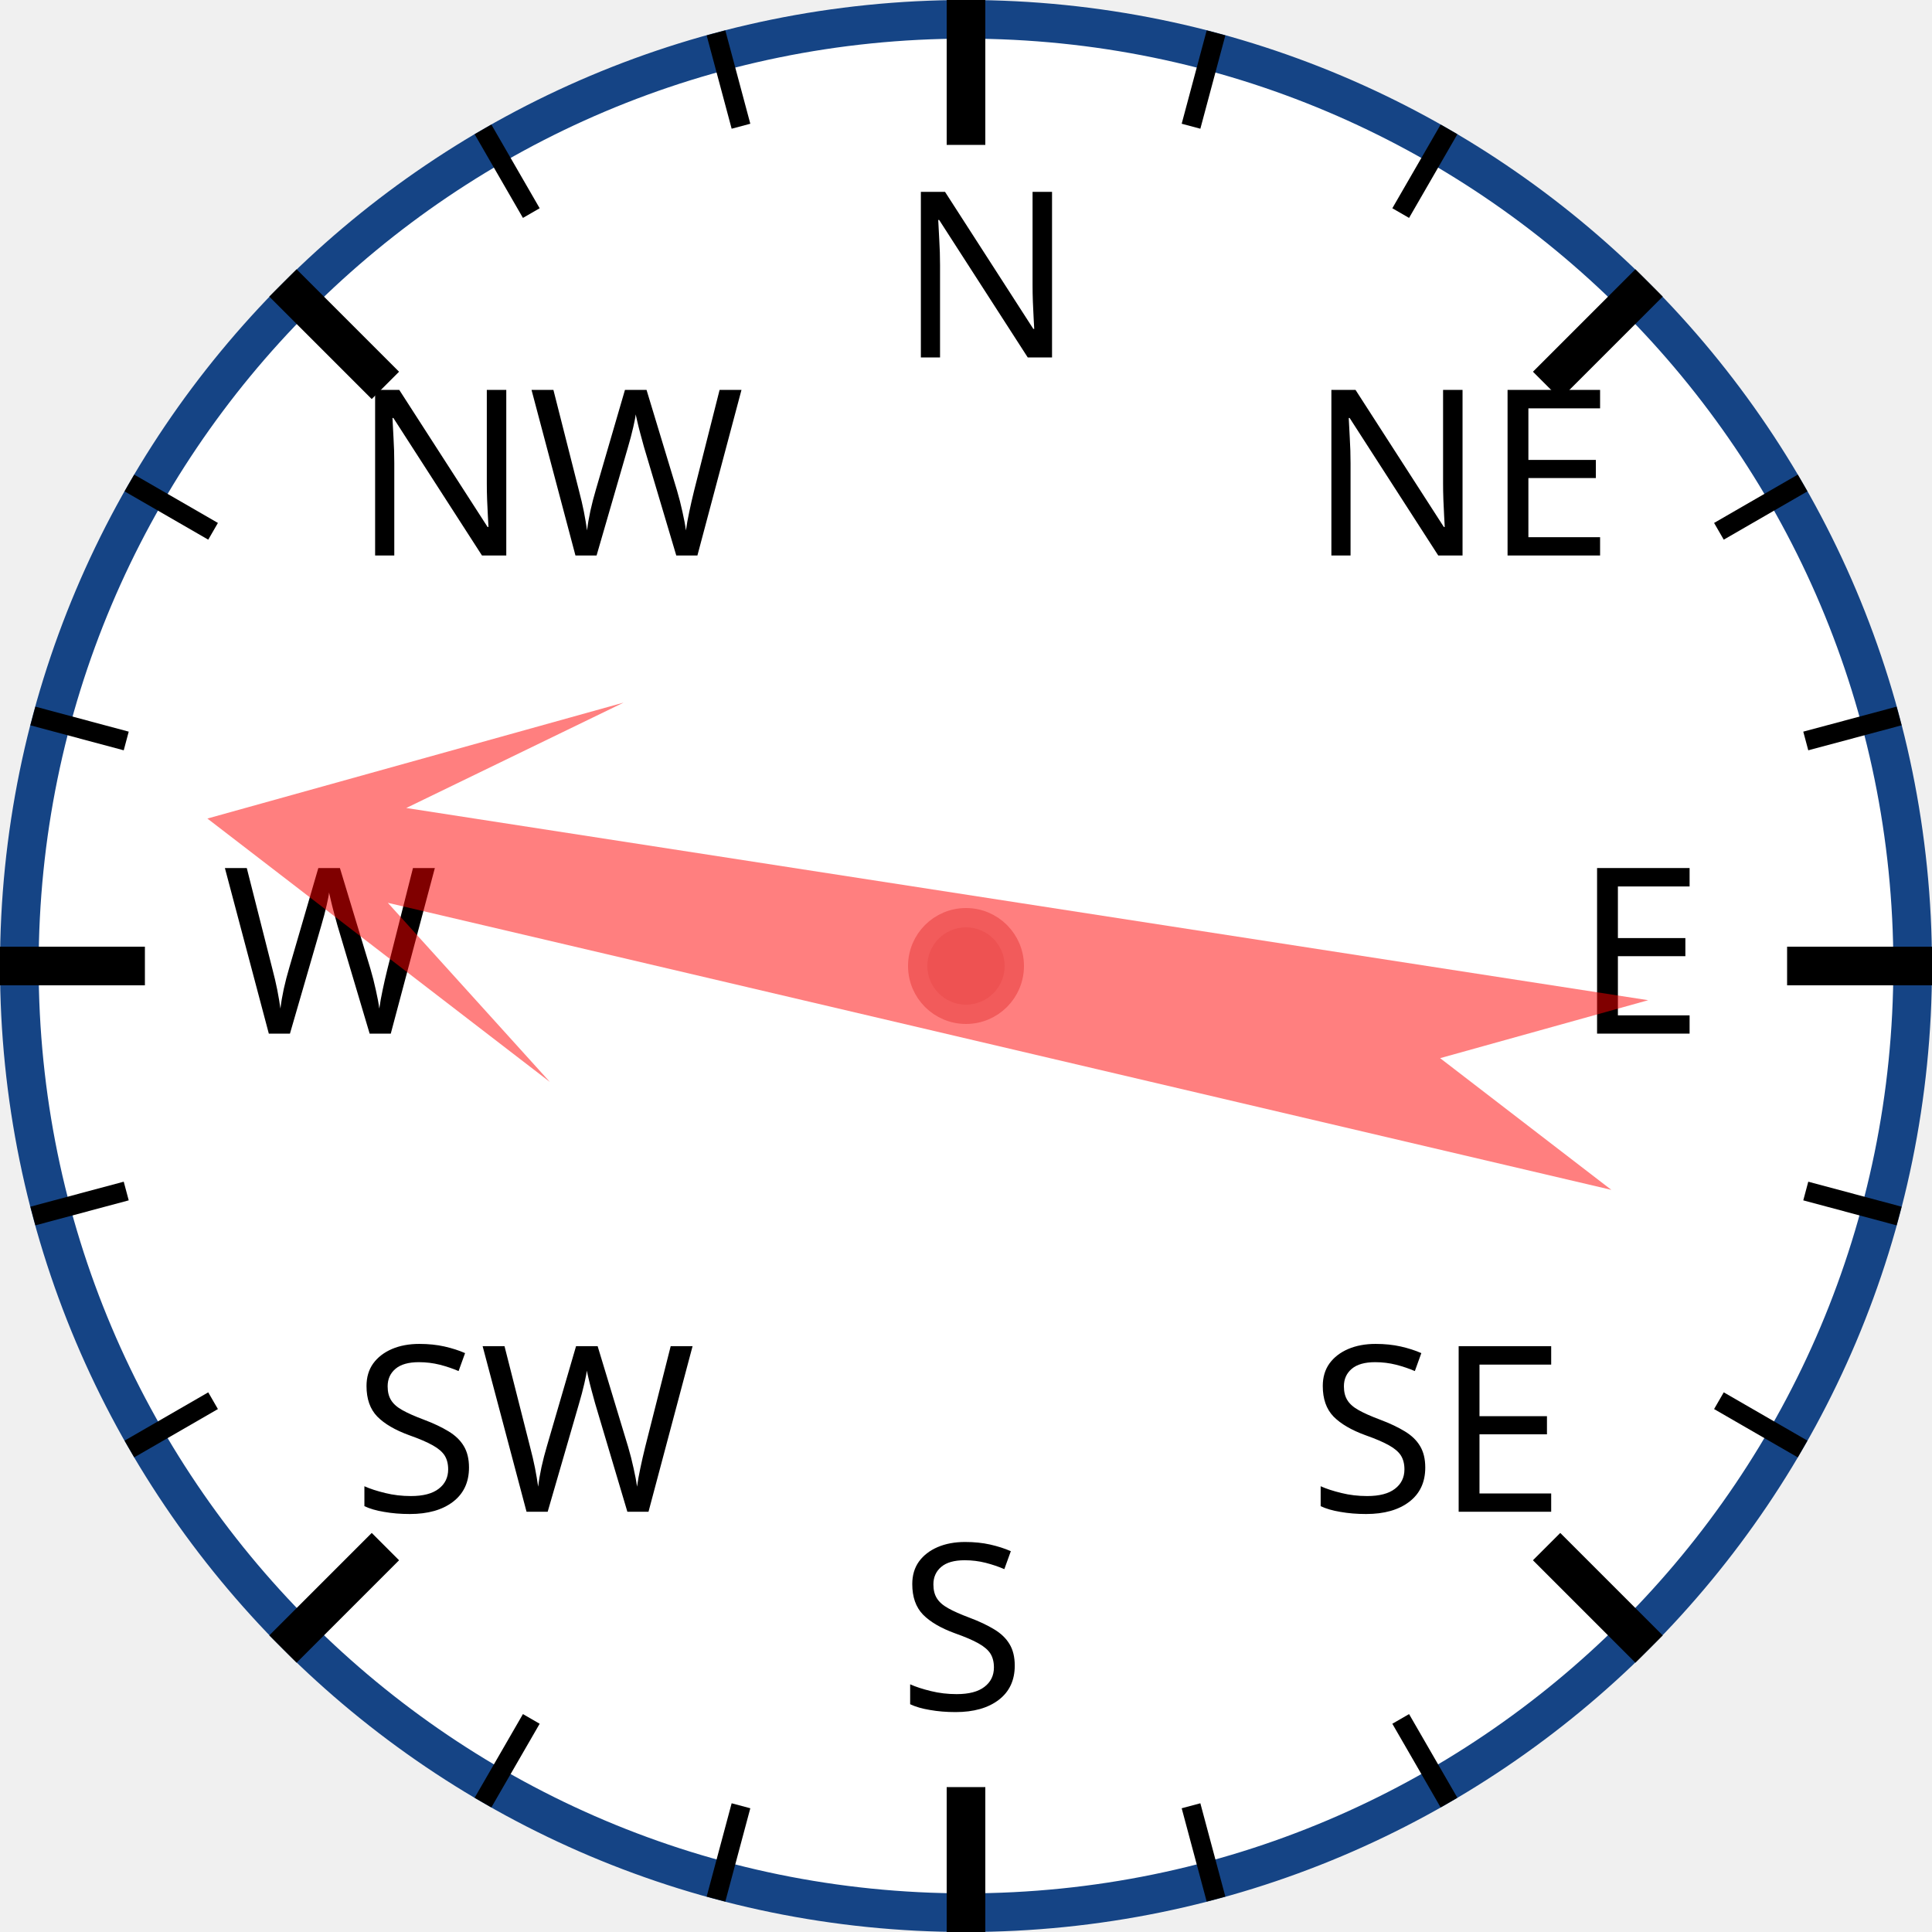
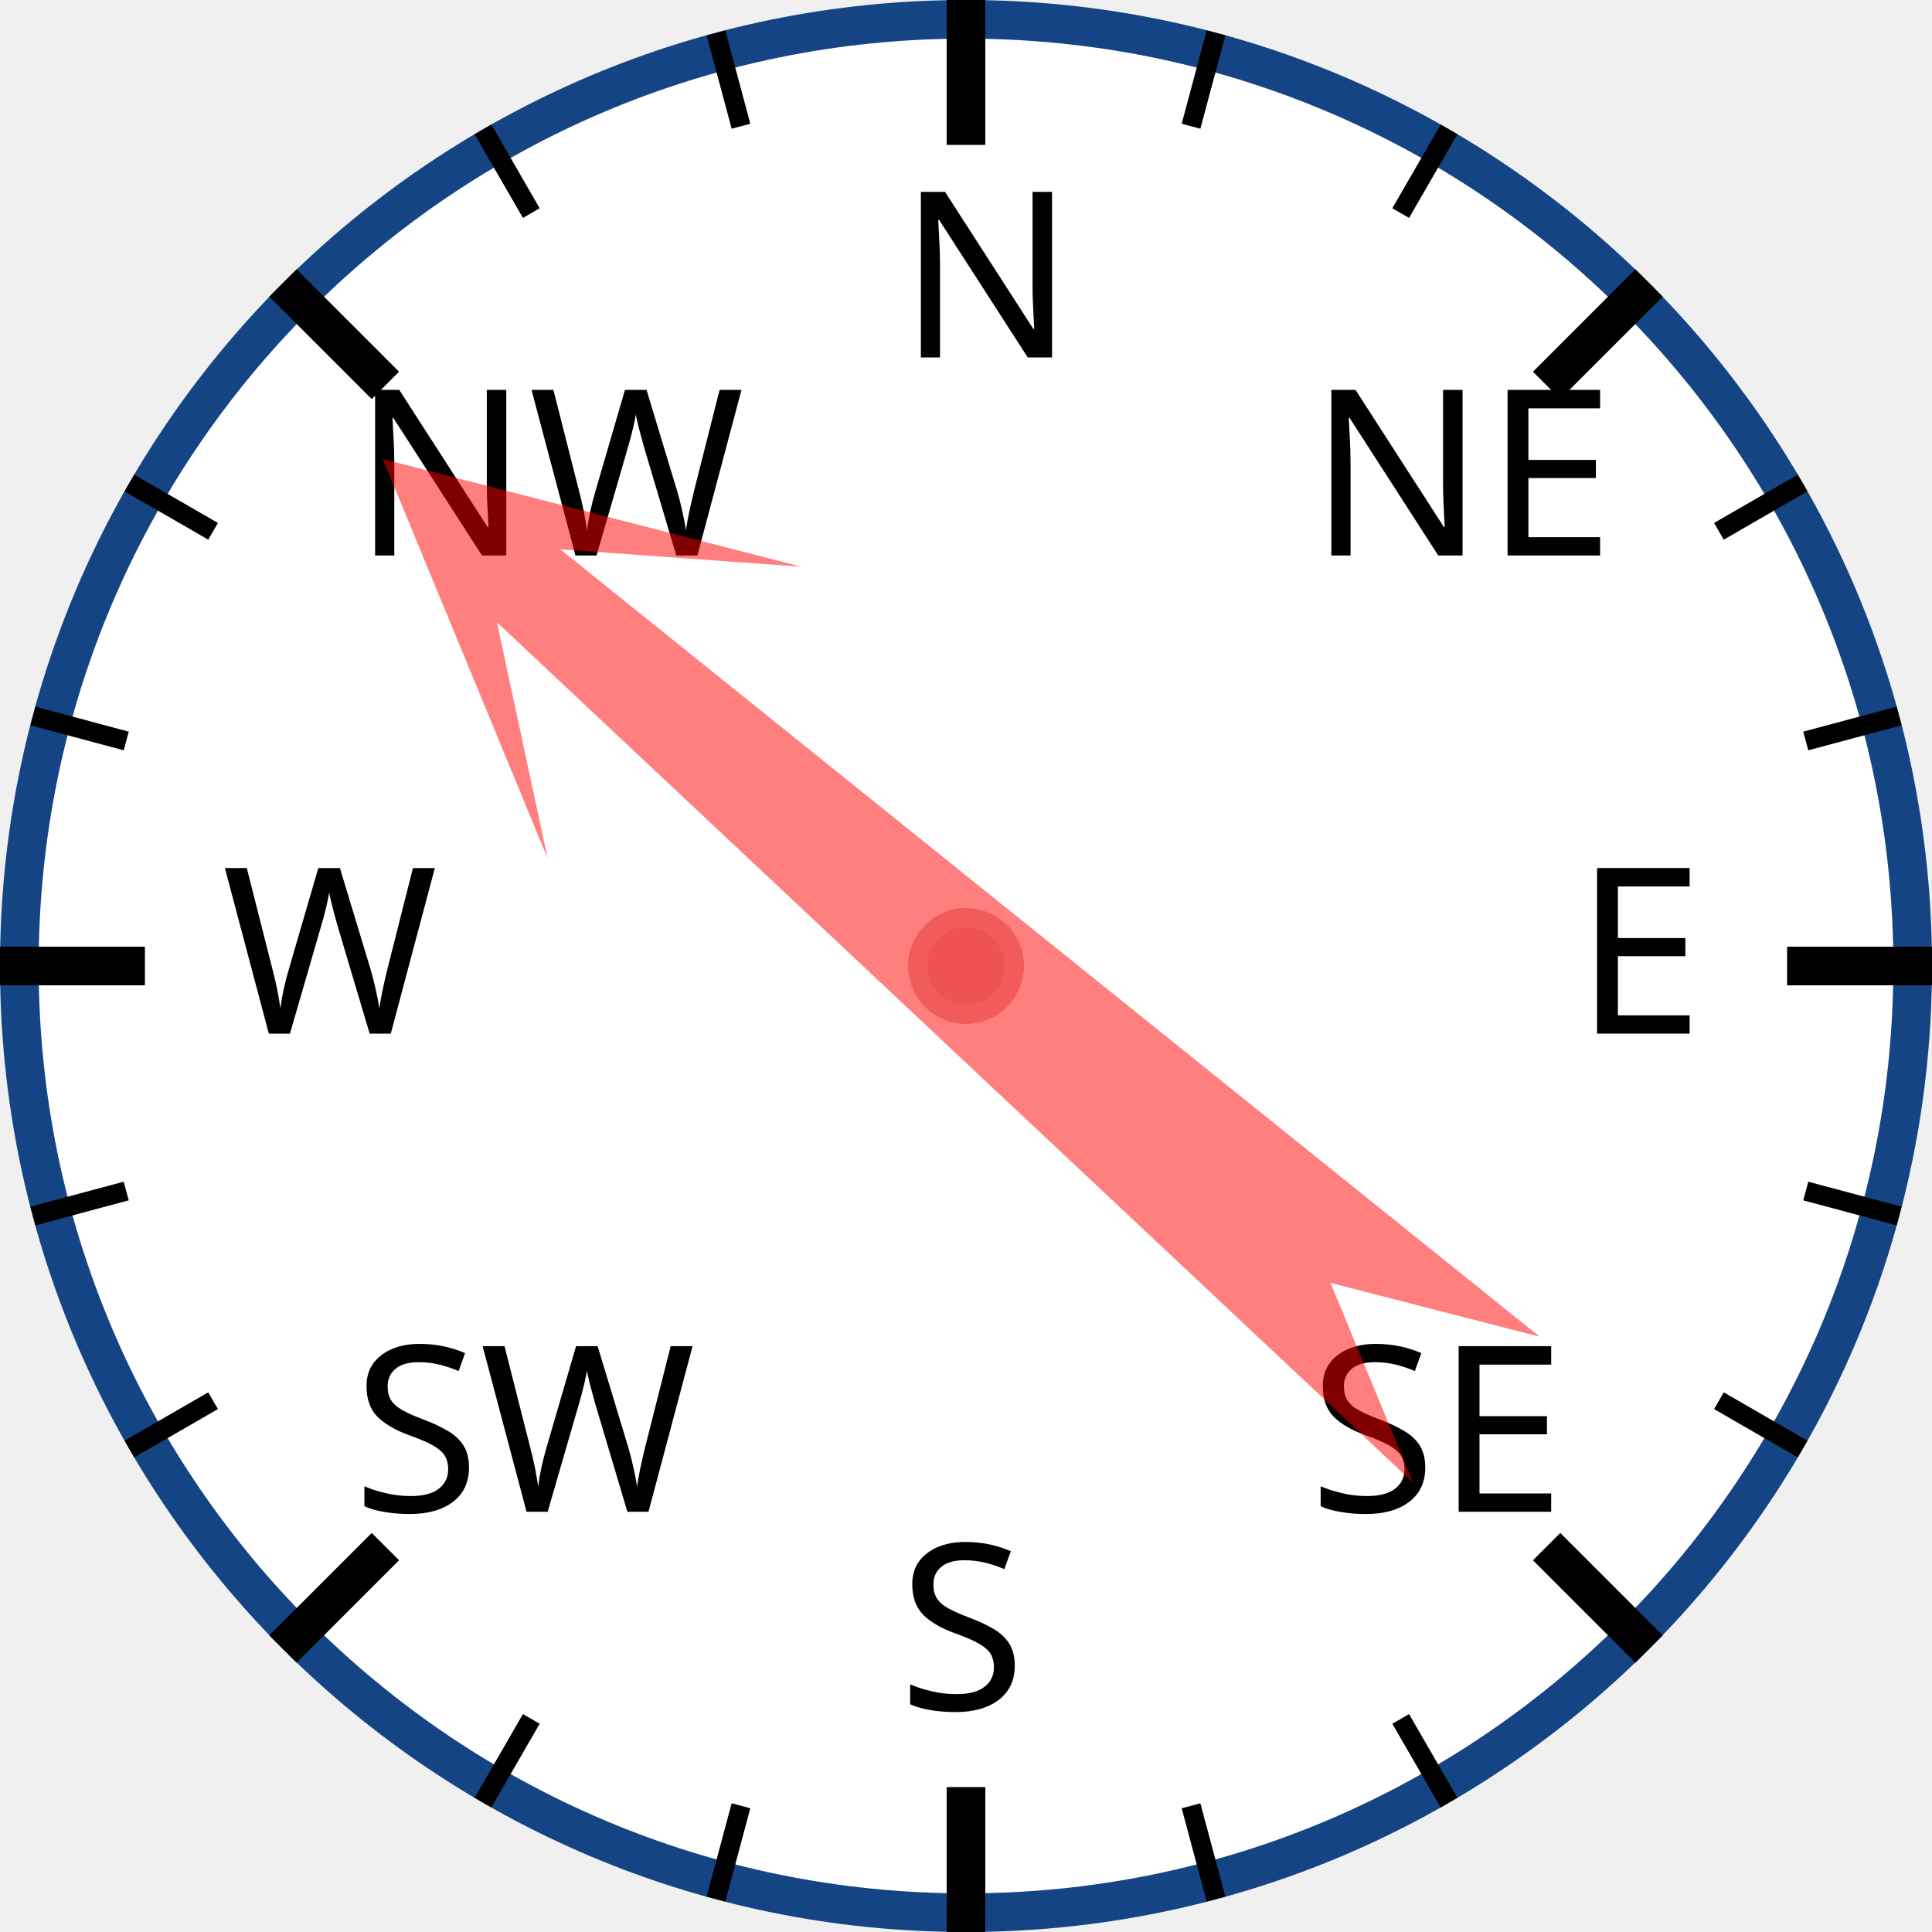
<svg xmlns="http://www.w3.org/2000/svg" width="120px" height="120px" viewBox="0 0 200 200">
  <circle cx="100" cy="100" r="98" style="fill: white; stroke: #154485; stroke-width: 4;" />
  <text x="93.0" y="37.0" style="font-family: sans-serif; font-size: 18pt;">N</text>
  <line x1="100.0" y1="0.0" x2="100.0" y2="15.0" style="stroke: black; stroke-width: 4;" />
  <line x1="74.118" y1="3.407" x2="76.706" y2="13.067" style="stroke: black; stroke-width: 2;" />
  <line x1="50" y1="13.397" x2="55" y2="22.058" style="stroke: black; stroke-width: 2;" />
  <text x="36.503" y="57.503" style="font-family: sans-serif; font-size: 18pt;">NW</text>
  <line x1="29.289" y1="29.289" x2="39.896" y2="39.896" style="stroke: black; stroke-width: 4;" />
  <line x1="13.397" y1="50" x2="22.058" y2="55" style="stroke: black; stroke-width: 2;" />
  <line x1="3.407" y1="74.118" x2="13.067" y2="76.706" style="stroke: black; stroke-width: 2;" />
  <text x="23.0" y="107.0" style="font-family: sans-serif; font-size: 18pt;">W</text>
  <line x1="0.0" y1="100.0" x2="15.0" y2="100.0" style="stroke: black; stroke-width: 4;" />
  <line x1="3.407" y1="125.882" x2="13.067" y2="123.294" style="stroke: black; stroke-width: 2;" />
  <line x1="13.397" y1="150" x2="22.058" y2="145" style="stroke: black; stroke-width: 2;" />
  <text x="36.503" y="156.497" style="font-family: sans-serif; font-size: 18pt;">SW</text>
  <line x1="29.289" y1="170.711" x2="39.896" y2="160.104" style="stroke: black; stroke-width: 4;" />
  <line x1="50" y1="186.603" x2="55" y2="177.942" style="stroke: black; stroke-width: 2;" />
  <line x1="74.118" y1="196.593" x2="76.706" y2="186.933" style="stroke: black; stroke-width: 2;" />
  <text x="93" y="177.0" style="font-family: sans-serif; font-size: 18pt;">S</text>
  <line x1="100" y1="200.0" x2="100" y2="185.0" style="stroke: black; stroke-width: 4;" />
  <line x1="125.882" y1="196.593" x2="123.294" y2="186.933" style="stroke: black; stroke-width: 2;" />
  <line x1="150.0" y1="186.603" x2="145.0" y2="177.942" style="stroke: black; stroke-width: 2;" />
  <text x="135.497" y="156.497" style="font-family: sans-serif; font-size: 18pt;">SE</text>
  <line x1="170.711" y1="170.711" x2="160.104" y2="160.104" style="stroke: black; stroke-width: 4;" />
  <line x1="186.603" y1="150" x2="177.942" y2="145" style="stroke: black; stroke-width: 2;" />
  <line x1="196.593" y1="125.882" x2="186.933" y2="123.294" style="stroke: black; stroke-width: 2;" />
  <text x="163.0" y="107" style="font-family: sans-serif; font-size: 18pt;">E</text>
  <line x1="200.0" y1="100" x2="185.0" y2="100" style="stroke: black; stroke-width: 4;" />
  <line x1="196.593" y1="74.118" x2="186.933" y2="76.706" style="stroke: black; stroke-width: 2;" />
  <line x1="186.603" y1="50" x2="177.942" y2="55" style="stroke: black; stroke-width: 2;" />
  <text x="135.497" y="57.503" style="font-family: sans-serif; font-size: 18pt;">NE</text>
  <line x1="170.711" y1="29.289" x2="160.104" y2="39.896" style="stroke: black; stroke-width: 4;" />
  <line x1="150" y1="13.397" x2="145" y2="22.058" style="stroke: black; stroke-width: 2;" />
  <line x1="125.882" y1="3.407" x2="123.294" y2="13.067" style="stroke: black; stroke-width: 2;" />
-   <polygon points="100 20 120 60 105 40 110 170 100 150 90 170 95 40 80 60" style="fill: red; fill-opacity: 0.5;" transform="rotate(281,100,100)" />
+   <polygon points="100 20 120 60 105 40 110 170 100 150 90 170 95 40 80 60" style="fill: red; fill-opacity: 0.5;" transform="rotate(311,100,100)" />
  <circle cx="100" cy="100" r="5" style="fill: #EE5252; stroke: #F25B5B; stroke-width: 2;" />
</svg>
